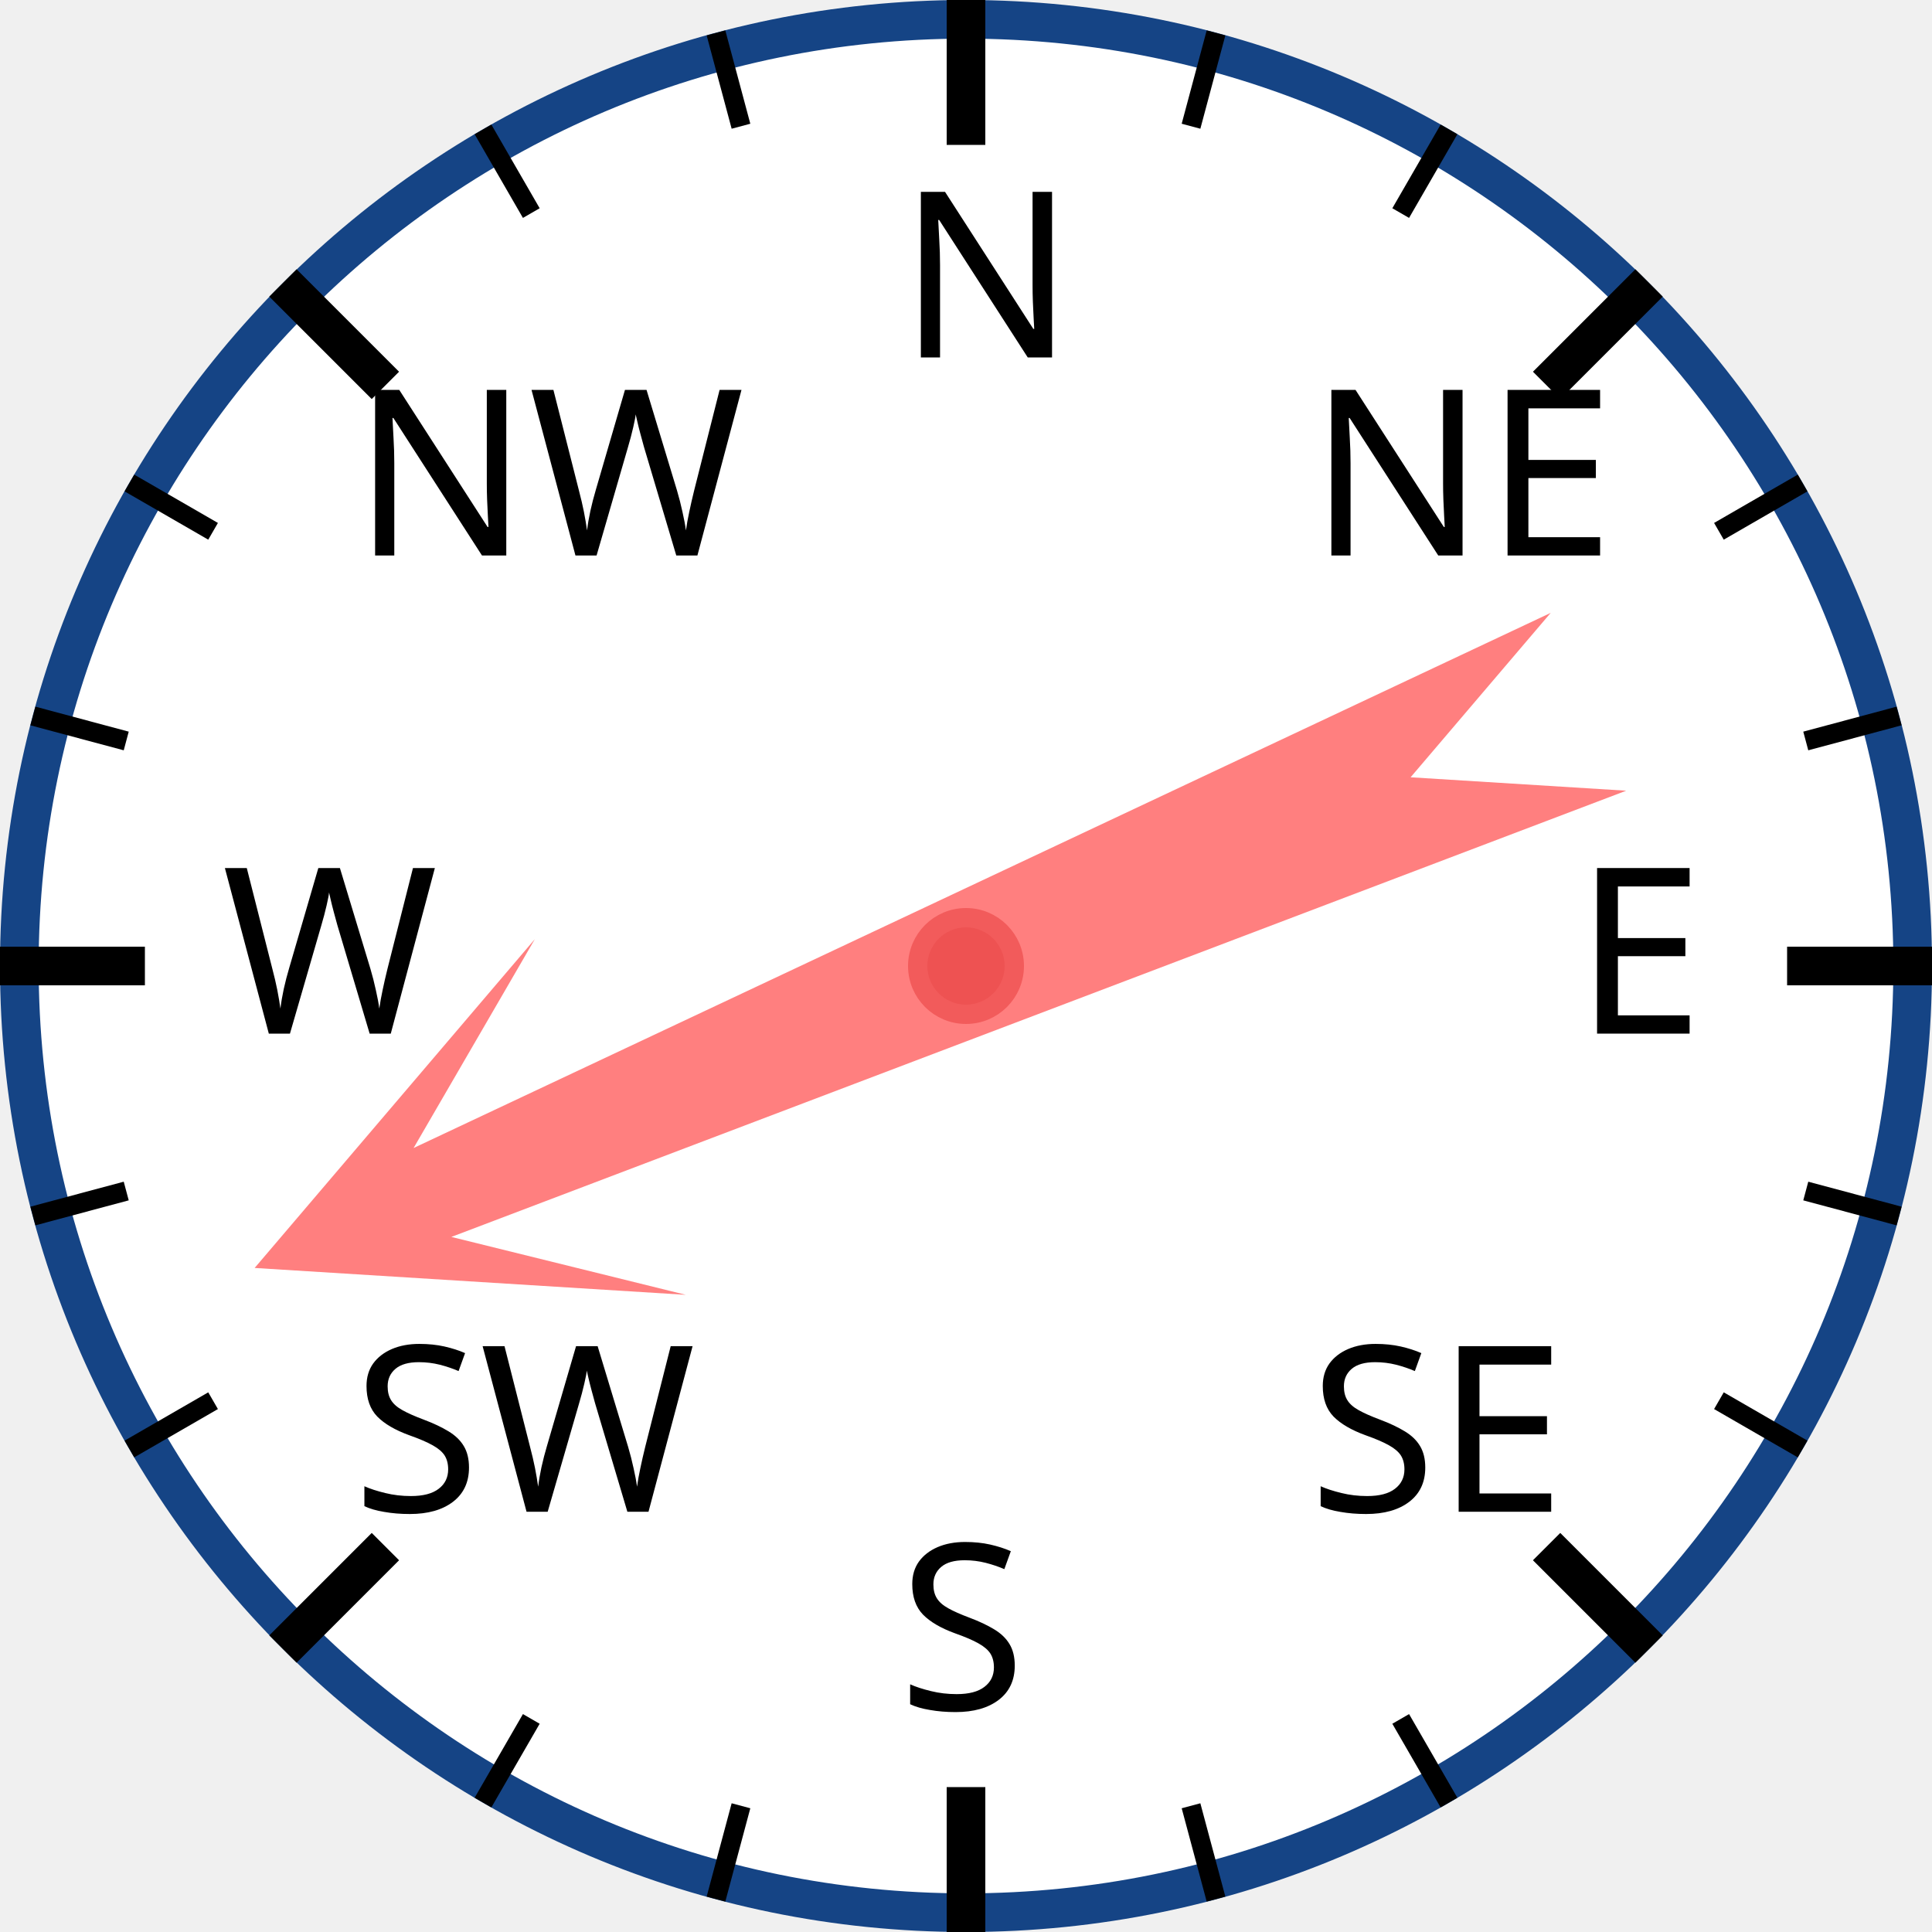
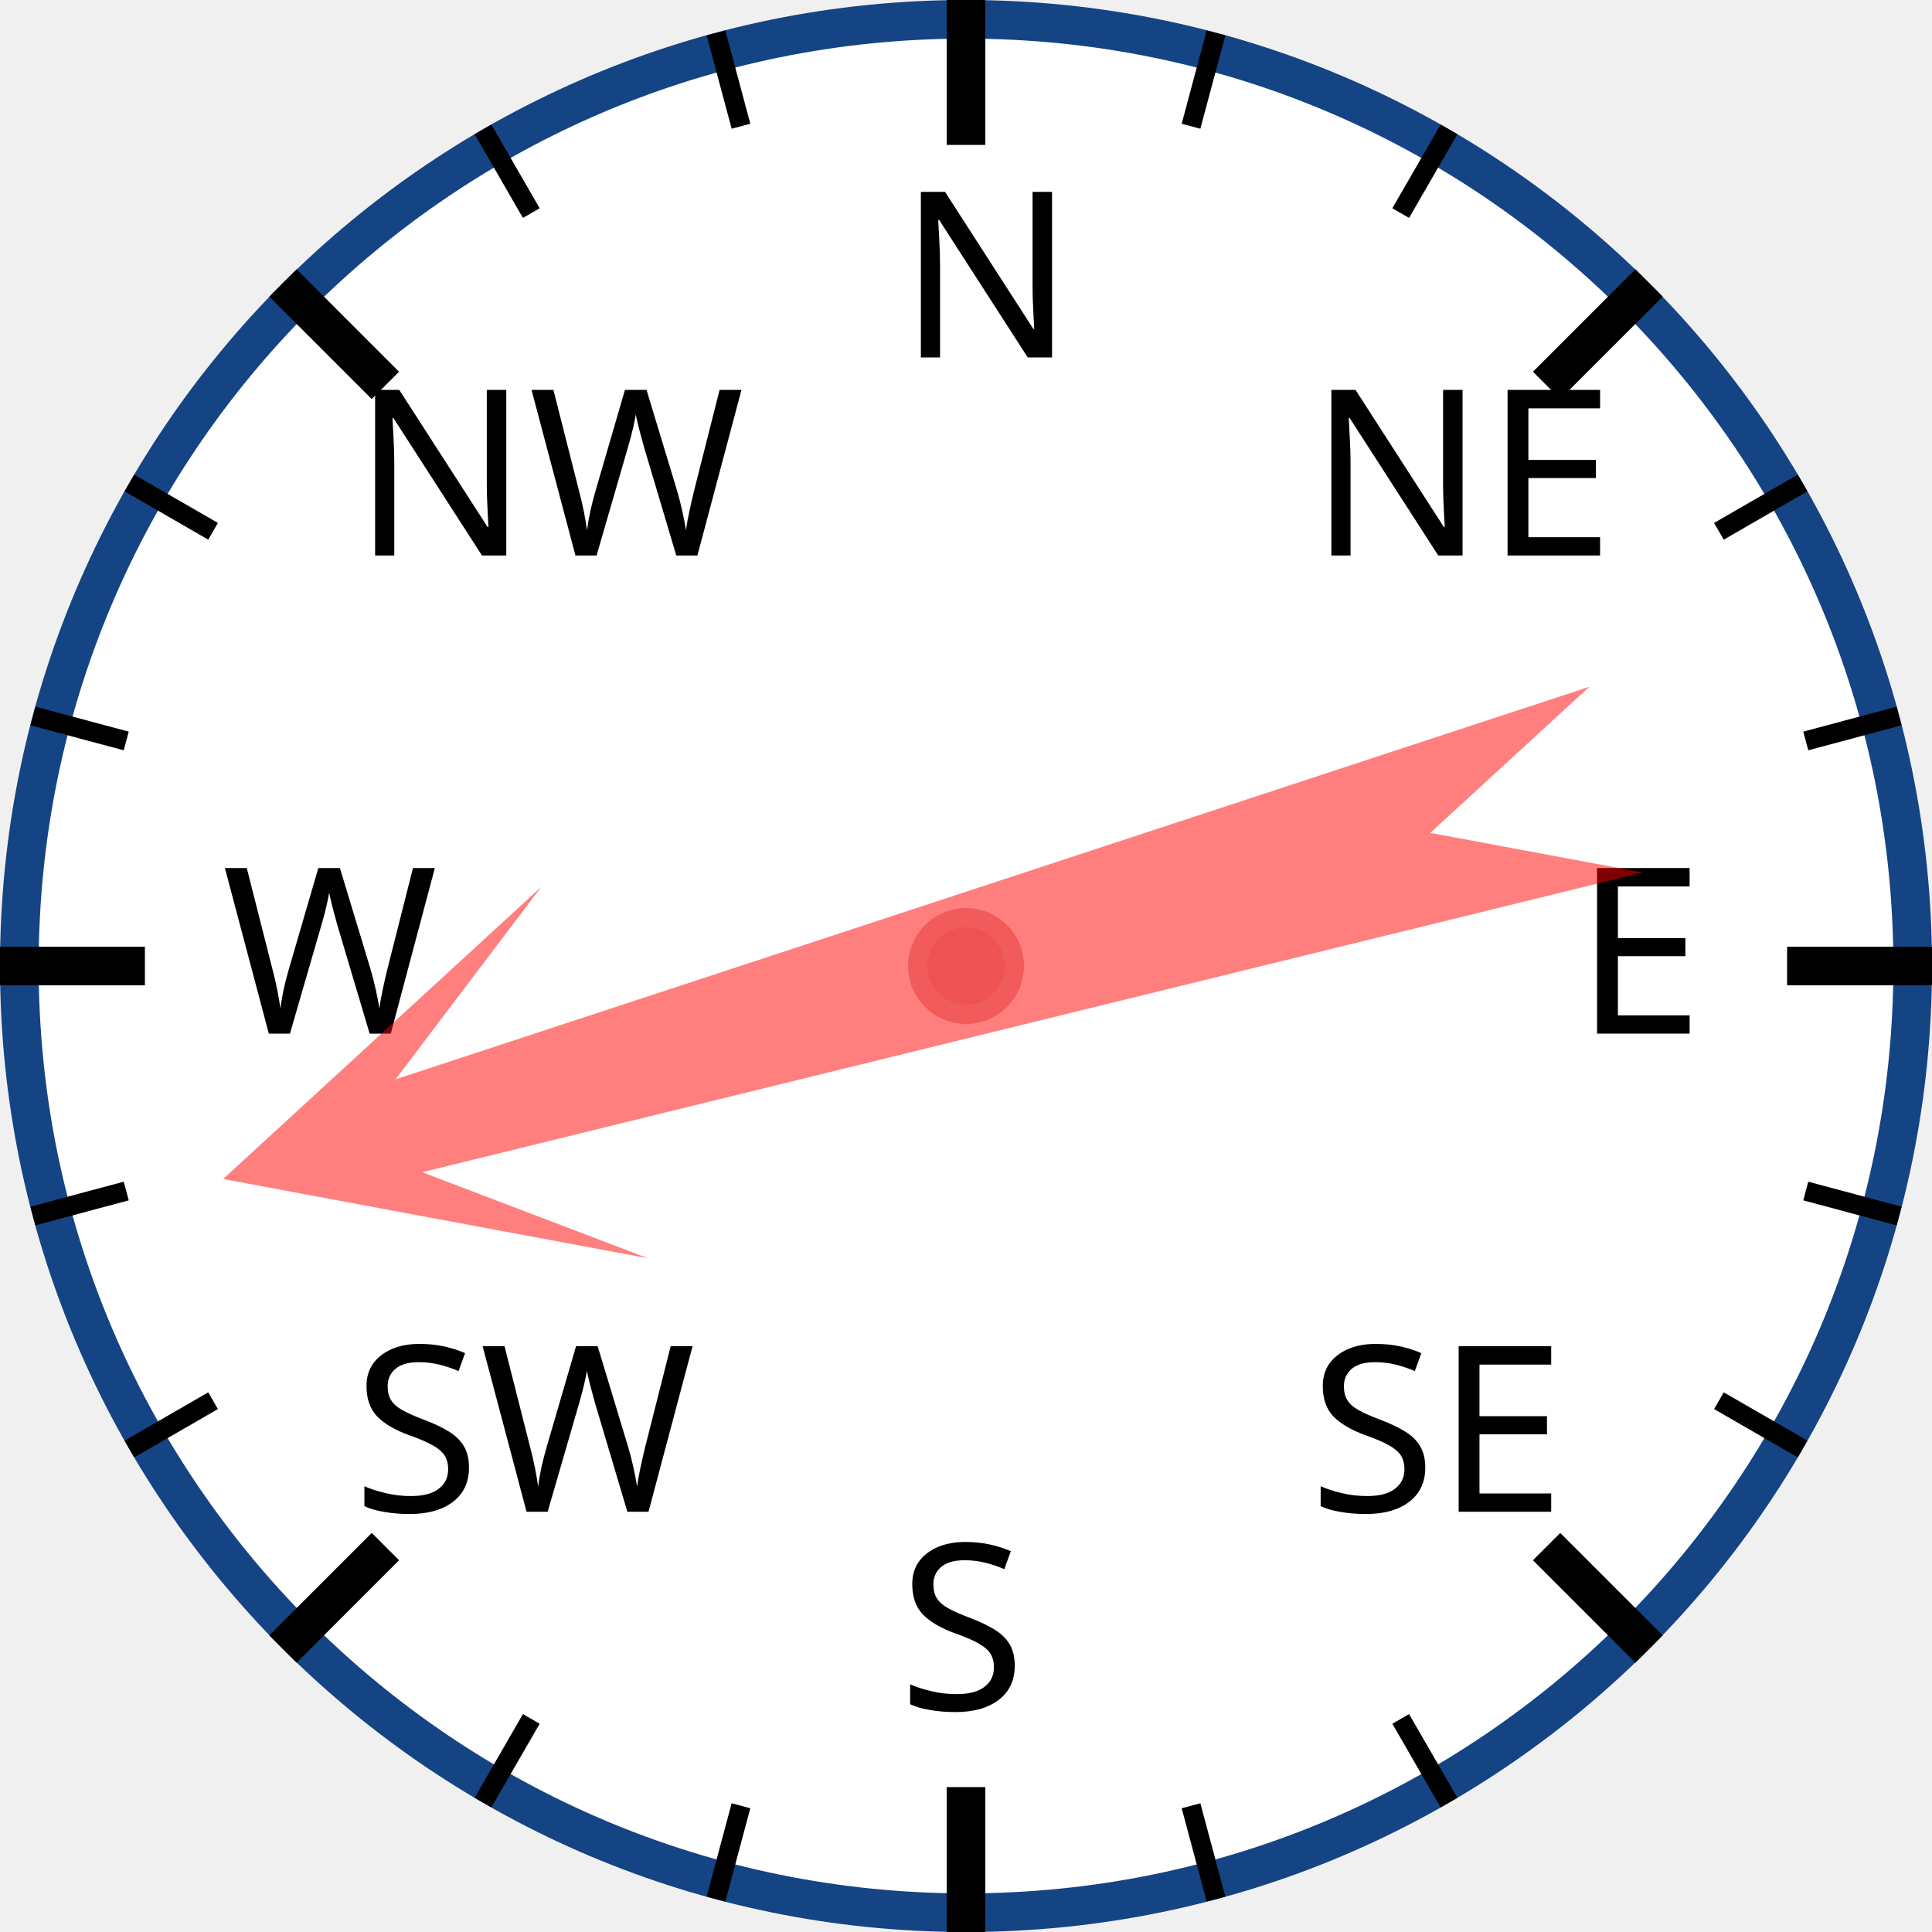
<svg xmlns="http://www.w3.org/2000/svg" width="120px" height="120px" viewBox="0 0 200 200">
  <circle cx="100" cy="100" r="98" style="fill: white; stroke: #154485; stroke-width: 4;" />
  <text x="93.0" y="37.0" style="font-family: sans-serif; font-size: 18pt;">N</text>
  <line x1="100.0" y1="0.0" x2="100.0" y2="15.0" style="stroke: black; stroke-width: 4;" />
  <line x1="74.118" y1="3.407" x2="76.706" y2="13.067" style="stroke: black; stroke-width: 2;" />
  <line x1="50" y1="13.397" x2="55" y2="22.058" style="stroke: black; stroke-width: 2;" />
  <text x="36.503" y="57.503" style="font-family: sans-serif; font-size: 18pt;">NW</text>
  <line x1="29.289" y1="29.289" x2="39.896" y2="39.896" style="stroke: black; stroke-width: 4;" />
  <line x1="13.397" y1="50" x2="22.058" y2="55" style="stroke: black; stroke-width: 2;" />
  <line x1="3.407" y1="74.118" x2="13.067" y2="76.706" style="stroke: black; stroke-width: 2;" />
  <text x="23.0" y="107.0" style="font-family: sans-serif; font-size: 18pt;">W</text>
  <line x1="0.0" y1="100.0" x2="15.0" y2="100.0" style="stroke: black; stroke-width: 4;" />
  <line x1="3.407" y1="125.882" x2="13.067" y2="123.294" style="stroke: black; stroke-width: 2;" />
  <line x1="13.397" y1="150" x2="22.058" y2="145" style="stroke: black; stroke-width: 2;" />
  <text x="36.503" y="156.497" style="font-family: sans-serif; font-size: 18pt;">SW</text>
  <line x1="29.289" y1="170.711" x2="39.896" y2="160.104" style="stroke: black; stroke-width: 4;" />
  <line x1="50" y1="186.603" x2="55" y2="177.942" style="stroke: black; stroke-width: 2;" />
  <line x1="74.118" y1="196.593" x2="76.706" y2="186.933" style="stroke: black; stroke-width: 2;" />
  <text x="93" y="177.0" style="font-family: sans-serif; font-size: 18pt;">S</text>
  <line x1="100" y1="200.0" x2="100" y2="185.0" style="stroke: black; stroke-width: 4;" />
  <line x1="125.882" y1="196.593" x2="123.294" y2="186.933" style="stroke: black; stroke-width: 2;" />
  <line x1="150.0" y1="186.603" x2="145.0" y2="177.942" style="stroke: black; stroke-width: 2;" />
  <text x="135.497" y="156.497" style="font-family: sans-serif; font-size: 18pt;">SE</text>
  <line x1="170.711" y1="170.711" x2="160.104" y2="160.104" style="stroke: black; stroke-width: 4;" />
  <line x1="186.603" y1="150" x2="177.942" y2="145" style="stroke: black; stroke-width: 2;" />
  <line x1="196.593" y1="125.882" x2="186.933" y2="123.294" style="stroke: black; stroke-width: 2;" />
  <text x="163.0" y="107" style="font-family: sans-serif; font-size: 18pt;">E</text>
  <line x1="200.0" y1="100" x2="185.0" y2="100" style="stroke: black; stroke-width: 4;" />
  <line x1="196.593" y1="74.118" x2="186.933" y2="76.706" style="stroke: black; stroke-width: 2;" />
  <line x1="186.603" y1="50" x2="177.942" y2="55" style="stroke: black; stroke-width: 2;" />
  <text x="135.497" y="57.503" style="font-family: sans-serif; font-size: 18pt;">NE</text>
  <line x1="170.711" y1="29.289" x2="160.104" y2="39.896" style="stroke: black; stroke-width: 4;" />
  <line x1="150" y1="13.397" x2="145" y2="22.058" style="stroke: black; stroke-width: 2;" />
  <line x1="125.882" y1="3.407" x2="123.294" y2="13.067" style="stroke: black; stroke-width: 2;" />
-   <polygon points="100 20 120 60 105 40 110 170 100 150 90 170 95 40 80 60" style="fill: red; fill-opacity: 0.5;" transform="rotate(247,100,100)" />
+   <polygon points="100 20 120 60 105 40 110 170 100 150 90 170 95 40 80 60" style="fill: red; fill-opacity: 0.5;" transform="rotate(254,100,100)" />
  <circle cx="100" cy="100" r="5" style="fill: #EE5252; stroke: #F25B5B; stroke-width: 2;" />
</svg>
